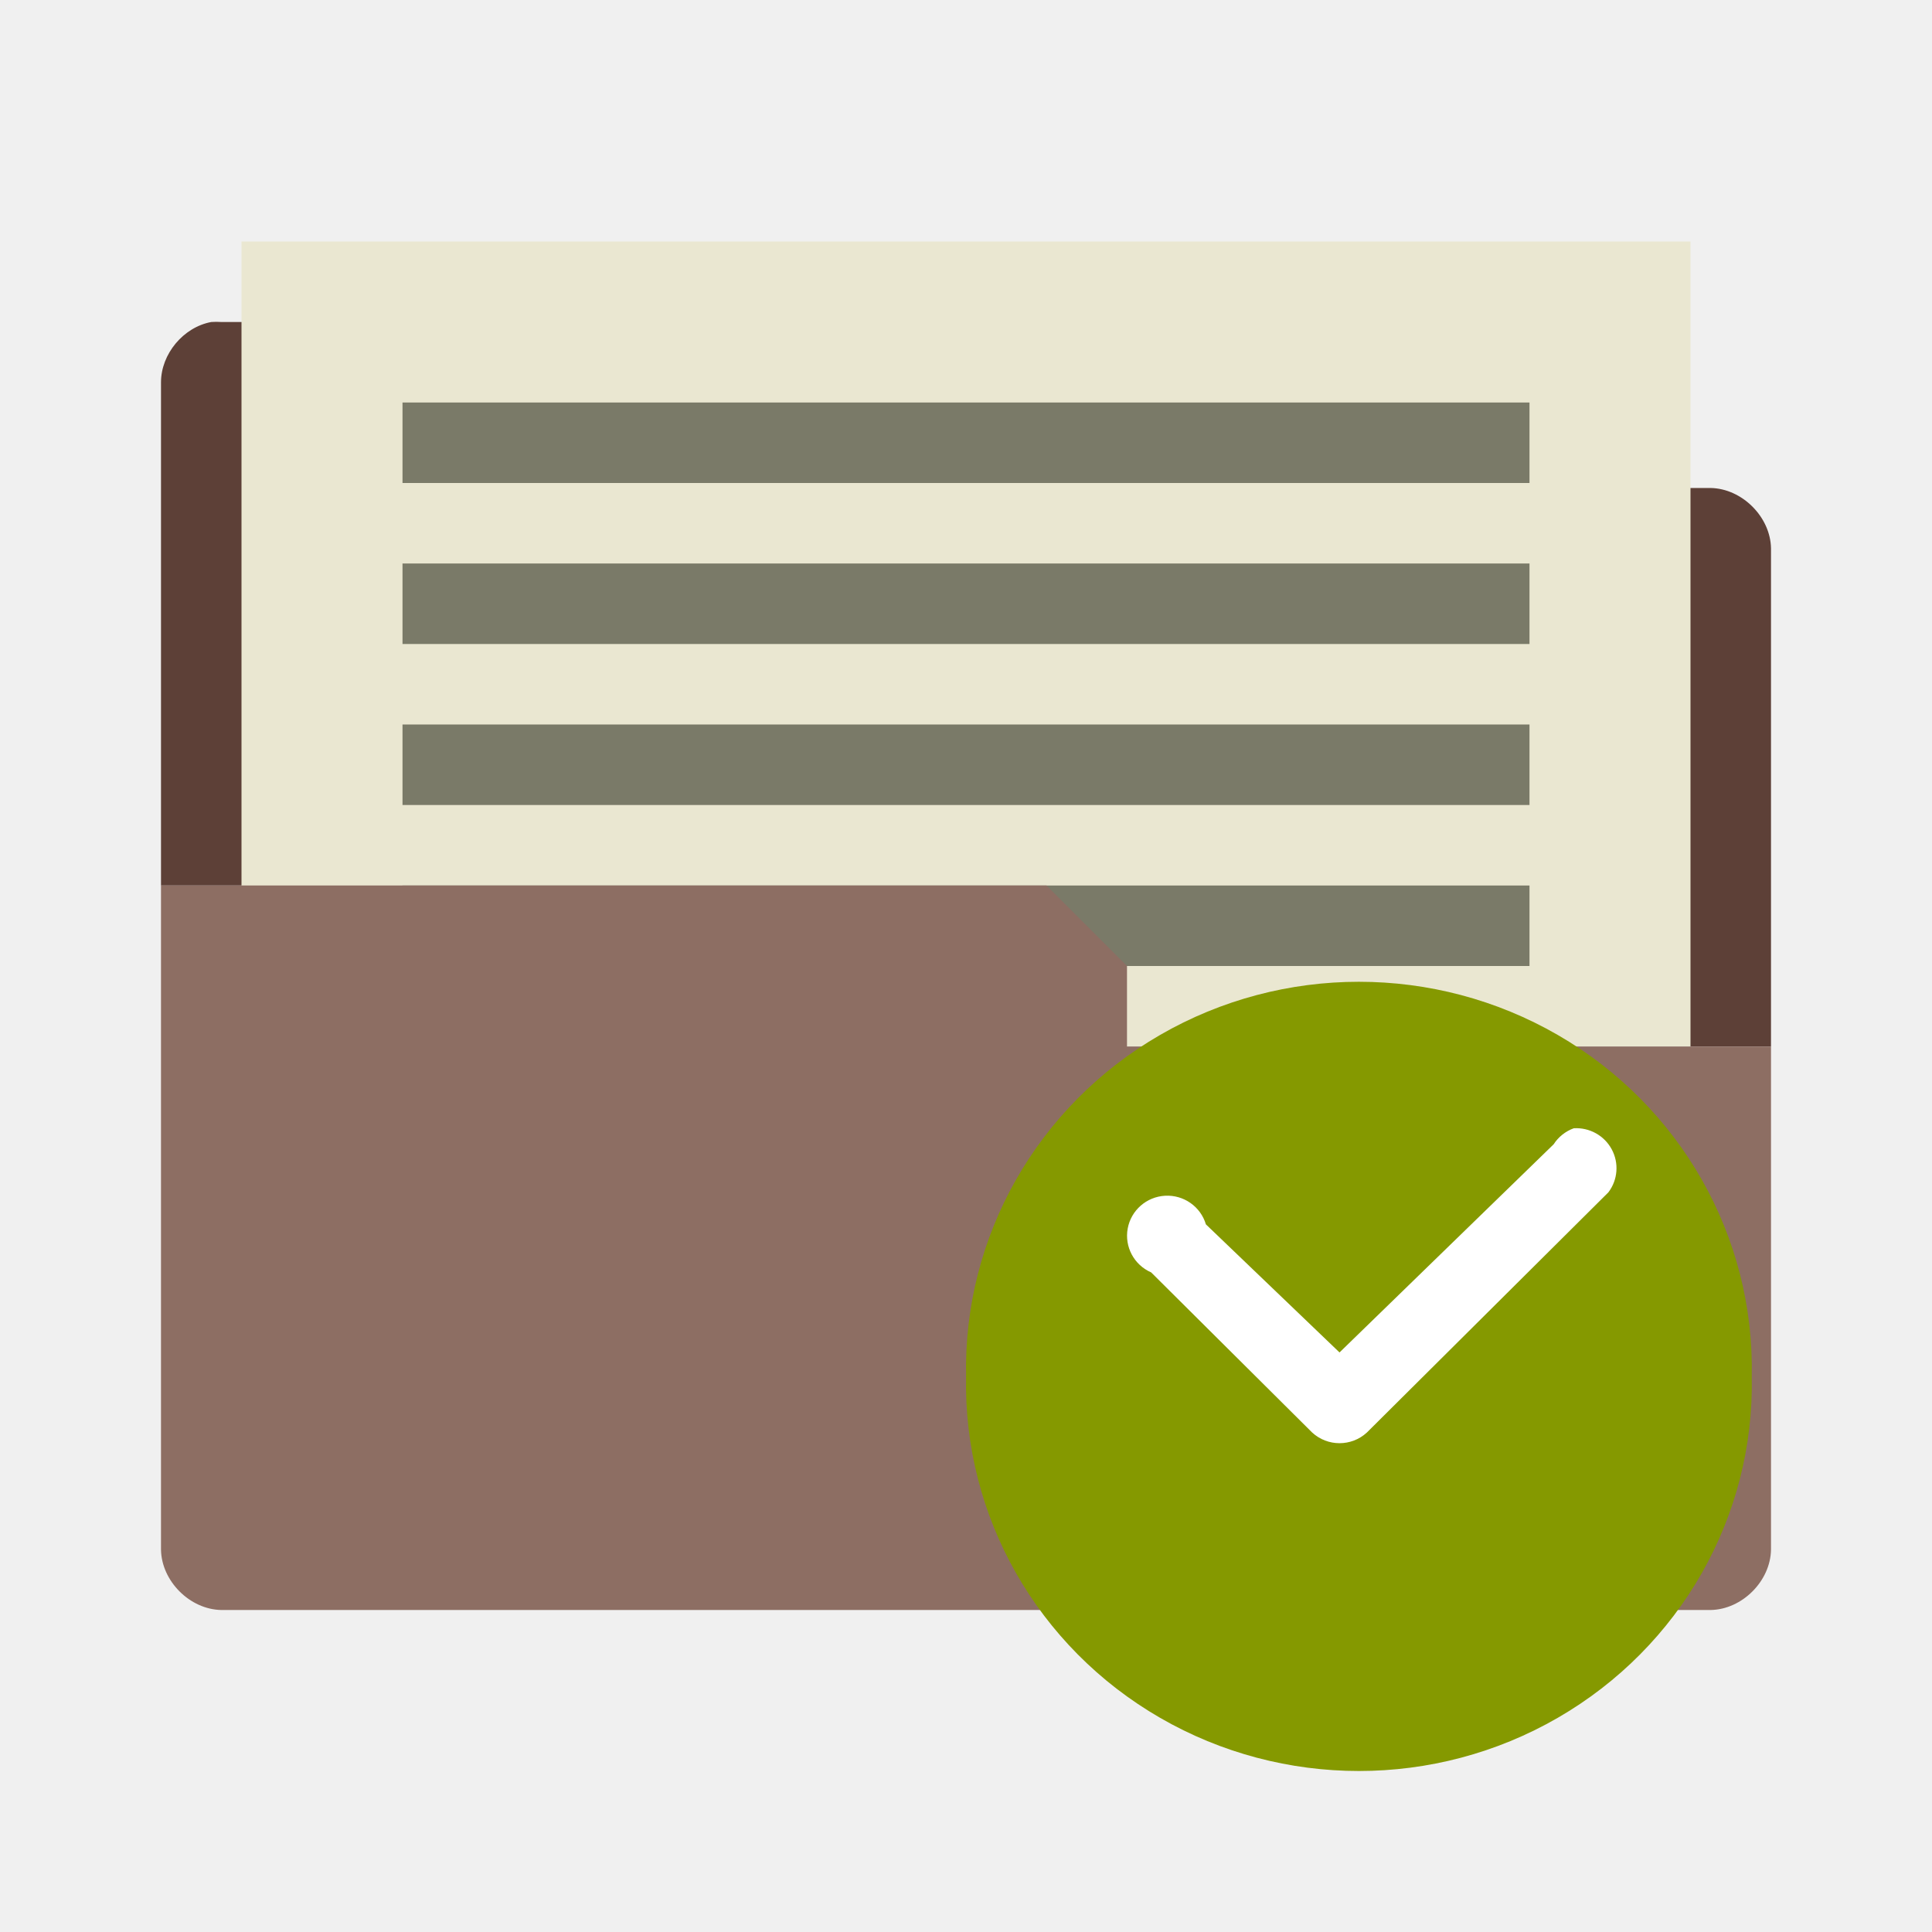
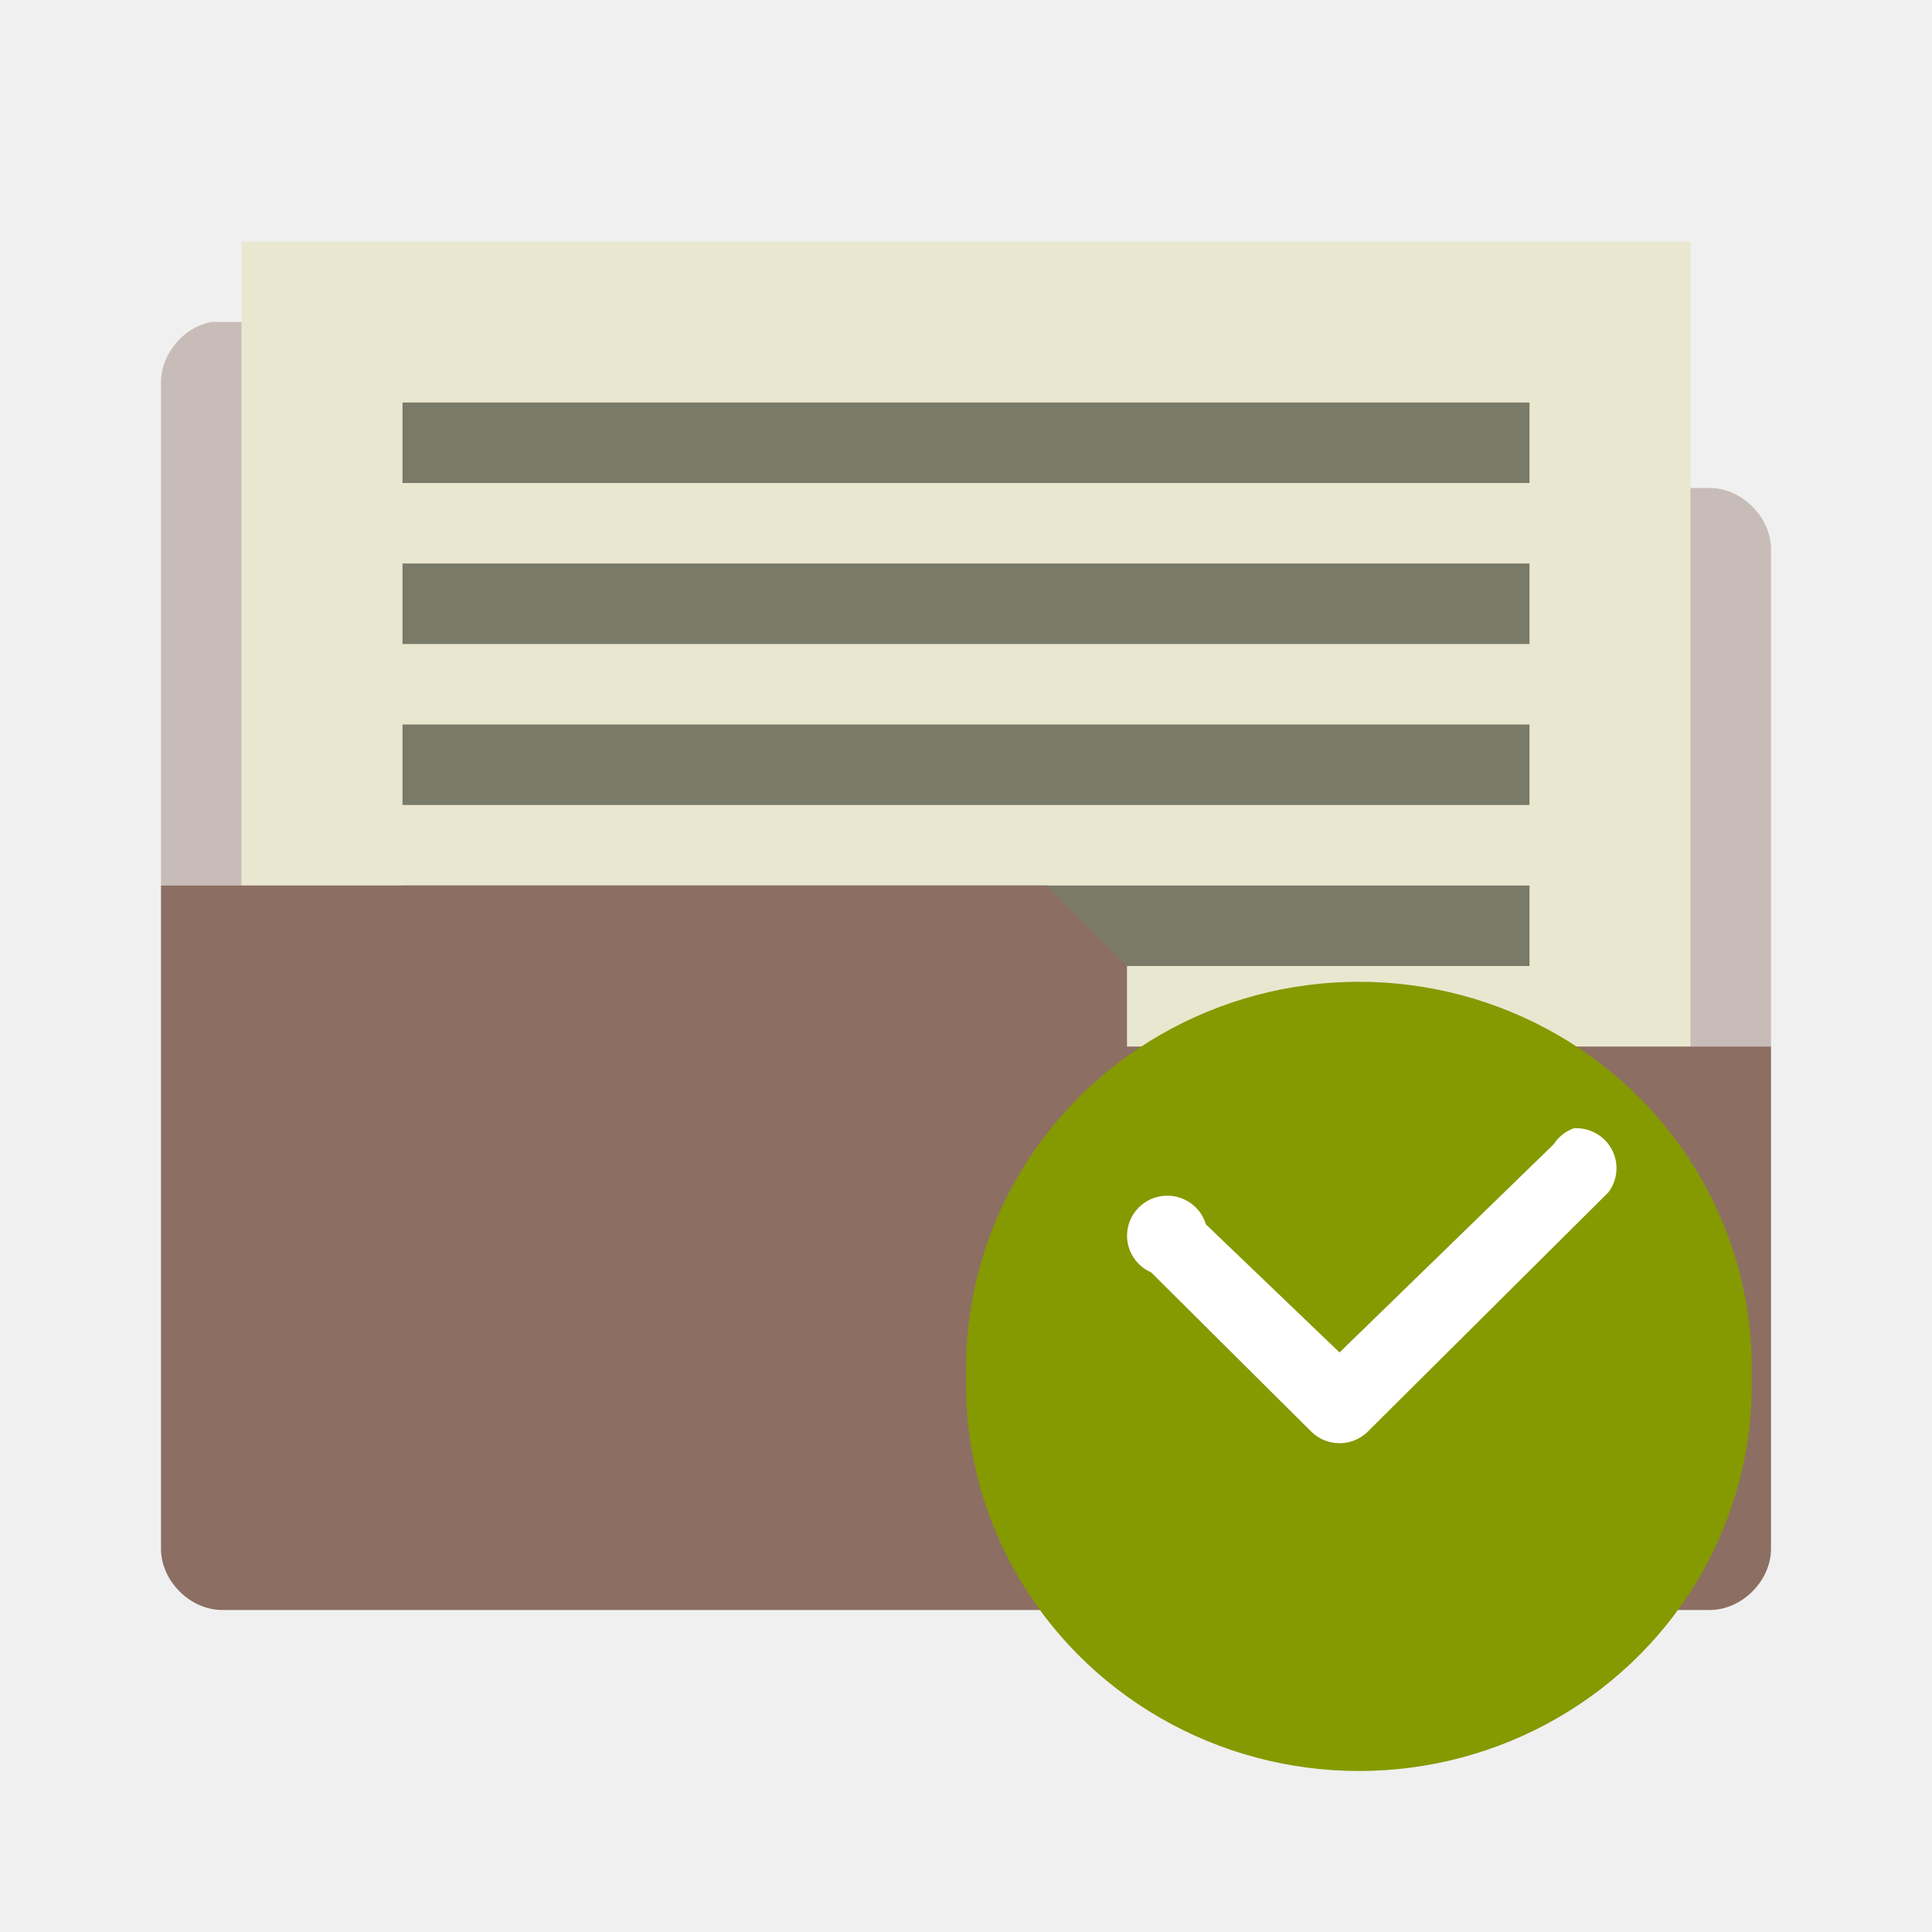
<svg xmlns="http://www.w3.org/2000/svg" id="svg3396" height="24" width="24" version="1.0">
  <defs id="defs3398">
    <radialGradient id="radialGradient2661" gradientUnits="userSpaceOnUse" cy="35.127" cx="23.071" gradientTransform="matrix(1.0638,0.013724,-0.009553,0.23168,118.7659,36.59173)" r="10.319">
      <stop id="stop2093" offset="0" />
      <stop id="stop2095" style="stop-opacity:0" offset="1" />
    </radialGradient>
    <linearGradient id="linearGradient2658" y2="46.073" gradientUnits="userSpaceOnUse" x2="28.857" y1="26" x1="28.857" gradientTransform="translate(106.8429,-0.4812744)">
      <stop id="stop3499" style="stop-color:#699536" offset="0" />
      <stop id="stop3501" style="stop-color:#587d2d" offset="1" />
    </linearGradient>
    <linearGradient id="linearGradient2656" y2="32.485" gradientUnits="userSpaceOnUse" x2="24.104" gradientTransform="matrix(0.89889,0,0,0.89347,121.3789,14.95273)" y1="15.169" x1="24.104">
      <stop id="stop2266" style="stop-color:#d7e866" offset="0" />
      <stop id="stop2268" style="stop-color:#8cab2a" offset="1" />
    </linearGradient>
    <linearGradient id="linearGradient2653" y2="47.273" gradientUnits="userSpaceOnUse" x2="24.139" gradientTransform="matrix(0.53994,0,0,0.53668,129.9939,23.01273)" y1="6.532" x1="24.139">
      <stop id="stop4224" style="stop-color:#fff" offset="0" />
      <stop id="stop4226" style="stop-color:#fff;stop-opacity:0" offset="1" />
    </linearGradient>
    <radialGradient id="radialGradient2455" gradientUnits="userSpaceOnUse" cy="5.017" cx="3" gradientTransform="matrix(-1.2749e-8,1.7143,-2.1593,-1.46e-8,12.809,2.857)" r="21">
      <stop id="stop3486" style="stop-color:#bdbdbd" offset="0" />
      <stop id="stop3488" style="stop-color:#d0d0d0" offset="1" />
    </radialGradient>
    <linearGradient id="linearGradient2453" y2="16.19" gradientUnits="userSpaceOnUse" x2="62.989" gradientTransform="translate(-50.941,0)" y1="13.183" x1="62.989">
      <stop id="stop6406" style="stop-color:#f9f9f9" offset="0" />
      <stop id="stop6408" style="stop-color:#c9c9c9" offset="1" />
    </linearGradient>
    <radialGradient id="radialGradient7600-312" gradientUnits="userSpaceOnUse" cy="486.65" cx="605.71" gradientTransform="matrix(-0.03213,0,0,0.037059,23.363,25.412)" r="117.14">
      <stop id="stop2681" offset="0" />
      <stop id="stop2683" style="stop-opacity:0" offset="1" />
    </radialGradient>
    <radialGradient id="radialGradient7598-526" gradientUnits="userSpaceOnUse" cy="486.65" cx="605.71" gradientTransform="matrix(0.03213,0,0,0.037059,24.637,25.412)" r="117.14">
      <stop id="stop2675" offset="0" />
      <stop id="stop2677" style="stop-opacity:0" offset="1" />
    </radialGradient>
    <linearGradient id="linearGradient7596-975" y2="609.51" gradientUnits="userSpaceOnUse" x2="302.86" gradientTransform="matrix(0.08284,0,0,0.037059,-5.9408,25.412)" y1="366.65" x1="302.86">
      <stop id="stop2667" style="stop-opacity:0" offset="0" />
      <stop id="stop2669" offset=".5" />
      <stop id="stop2671" style="stop-opacity:0" offset="1" />
    </linearGradient>
    <linearGradient id="linearGradient2446" y2="15.944" gradientUnits="userSpaceOnUse" x2="65.34" gradientTransform="translate(-53.765,-0.11419)" y1="45.114" x1="82.453">
      <stop id="stop3624" style="stop-color:#bb2b12" offset="0" />
      <stop id="stop3626" style="stop-color:#cd7233" offset="1" />
    </linearGradient>
    <radialGradient id="radialGradient2444" gradientUnits="userSpaceOnUse" cy="14.113" cx="63.969" gradientTransform="matrix(1.5647,-9.5143e-8,6.1772e-8,1.0159,-86.213,8.1461)" r="23.097">
      <stop id="stop3618" style="stop-color:#f0c178" offset="0" />
      <stop id="stop3270" style="stop-color:#e18941" offset=".5" />
      <stop id="stop3620" style="stop-color:#ec4f18" offset="1" />
    </radialGradient>
    <linearGradient id="linearGradient2441" y2="36.658" gradientUnits="userSpaceOnUse" x2="22.809" gradientTransform="matrix(1.1447,0,0,0.99775,-3.4661,1.0988)" y1="49.629" x1="22.935">
      <stop id="stop2661" style="stop-color:#0a0a0a;stop-opacity:.498" offset="0" />
      <stop id="stop2663" style="stop-color:#0a0a0a;stop-opacity:0" offset="1" />
    </linearGradient>
    <radialGradient id="radialGradient2438" gradientUnits="userSpaceOnUse" cy="8.302" cx="7.265" gradientTransform="matrix(0,1.208,-1.6272,0,26.372,8.2665)" r="20.98">
      <stop id="stop2693" style="stop-color:#fff;stop-opacity:0.4" offset="0" />
      <stop id="stop2695" style="stop-color:#fff;stop-opacity:0" offset="1" />
    </radialGradient>
    <linearGradient id="linearGradient2435" y2="33.955" gradientUnits="userSpaceOnUse" x2="15.215" y1="22.292" x1="11.566">
      <stop id="stop2687" style="stop-color:#fff;stop-opacity:.275" offset="0" />
      <stop id="stop2689" style="stop-color:#fff;stop-opacity:.078" offset="1" />
    </linearGradient>
  </defs>
-   <path style="font-size:medium;font-style:normal;font-variant:normal;font-weight:normal;font-stretch:normal;text-indent:0;text-align:start;text-decoration:none;line-height:normal;letter-spacing:normal;word-spacing:normal;text-transform:none;direction:ltr;block-progression:tb;writing-mode:lr-tb;text-anchor:start;baseline-shift:baseline;color:#000000;fill:#5d4037;fill-opacity:1;fill-rule:nonzero;stroke:none;stroke-width:1.524;marker:none;visibility:visible;display:inline;overflow:visible;enable-background:accumulate;font-family:Sans;-inkscape-font-specification:Sans" d="m 2,11 2,0 L 13,11 l 1,1 0,1 6,0 0,0 2,0 0,-6.188 C 21.994,6.422 21.641,6.069 21.25,6.062 L 14,6.062 14,4.75 C 13.994,4.359 13.641,4.006 13.25,4 L 2.75,4 c -0.042,-0.003 -0.083,-0.003 -0.125,0 -0.347,0.064 -0.625,0.397 -0.625,0.75 z" id="path3912" />
+   <path style="font-size:medium;font-style:normal;font-variant:normal;font-weight:normal;font-stretch:normal;text-indent:0;text-align:start;text-decoration:none;line-height:normal;letter-spacing:normal;word-spacing:normal;text-transform:none;direction:ltr;block-progression:tb;writing-mode:lr-tb;text-anchor:start;baseline-shift:baseline;color:#000000;fill:#8d6e63;fill-opacity:1;fill-rule:nonzero;stroke:none;stroke-width:1.524;marker:none;visibility:visible;display:inline;overflow:visible;enable-background:accumulate;font-family:Sans;-inkscape-font-specification:Sans;opacity:0.4" d="m 2,11 2,0 L 13,11 l 1,1 0,1 6,0 0,0 2,0 0,-6.188 C 21.994,6.422 21.641,6.069 21.25,6.062 L 14,6.062 14,4.75 C 13.994,4.359 13.641,4.006 13.25,4 L 2.75,4 c -0.042,-0.003 -0.083,-0.003 -0.125,0 -0.347,0.064 -0.625,0.397 -0.625,0.75 z" id="path3912" />
  <rect style="fill:#eae7d1;fill-opacity:1;stroke:none" id="rect2995" width="18" height="10" x="3" y="3" />
  <rect style="fill:#7a7a68;fill-opacity:1;stroke:none" id="rect3863-6" width="14" height="1" x="5" y="11" />
  <path style="font-size:medium;font-style:normal;font-variant:normal;font-weight:normal;font-stretch:normal;text-indent:0;text-align:start;text-decoration:none;line-height:normal;letter-spacing:normal;word-spacing:normal;text-transform:none;direction:ltr;block-progression:tb;writing-mode:lr-tb;text-anchor:start;baseline-shift:baseline;color:#000000;fill:#8d6e63;fill-opacity:1;fill-rule:nonzero;stroke:none;stroke-width:1.524;marker:none;visibility:visible;display:inline;overflow:visible;enable-background:accumulate;font-family:Sans;-inkscape-font-specification:Sans" d="m 2,11 0,8.25 c 0.006,0.391 0.359,0.744 0.75,0.75 L 21.25,20 c 0.391,-0.006 0.744,-0.359 0.75,-0.75 l 0,-6.25 -2,0 -4,0 -2,0 0,-1 -1,-1 -9,0 -2,0 z" id="path3798" />
  <rect style="fill:#7a7a68;fill-opacity:1;stroke:none" id="rect3863" width="14" height="1" x="5" y="9" />
  <rect style="fill:#7a7a68;fill-opacity:1;stroke:none" id="rect3794-3" width="14" height="1" x="5" y="5" />
  <rect y="7" x="5" height="1" width="14" id="rect3861" style="fill:#7a7a68;fill-opacity:1;stroke:none" />
  <g transform="matrix(1,0,0,0.99457,5.8306297e-8,0.0222053)" id="g10">
    <path style="fill:#859900;fill-rule:evenodd" d="m 20.95,13.17 a 4.881,4.831 0 1 1 -9.76,0 4.881,4.831 0 1 1 9.76,0 z" transform="translate(0.811,3.999)" id="path12" />
    <path style="line-height:normal;color:#000000;fill:#ffffff" d="m 19.55,14.07 a 0.5,0.5 0 0 0 -0.25,0.2 l -2.66,2.6 -1.66,-1.6 a 0.5,0.5 0 1 0 -0.68,0.6 l 2,2 a 0.5,0.5 0 0 0 0.68,0 l 3,-3 a 0.5,0.5 0 0 0 -0.43,-0.8 z" id="path14" />
  </g>
</svg>
